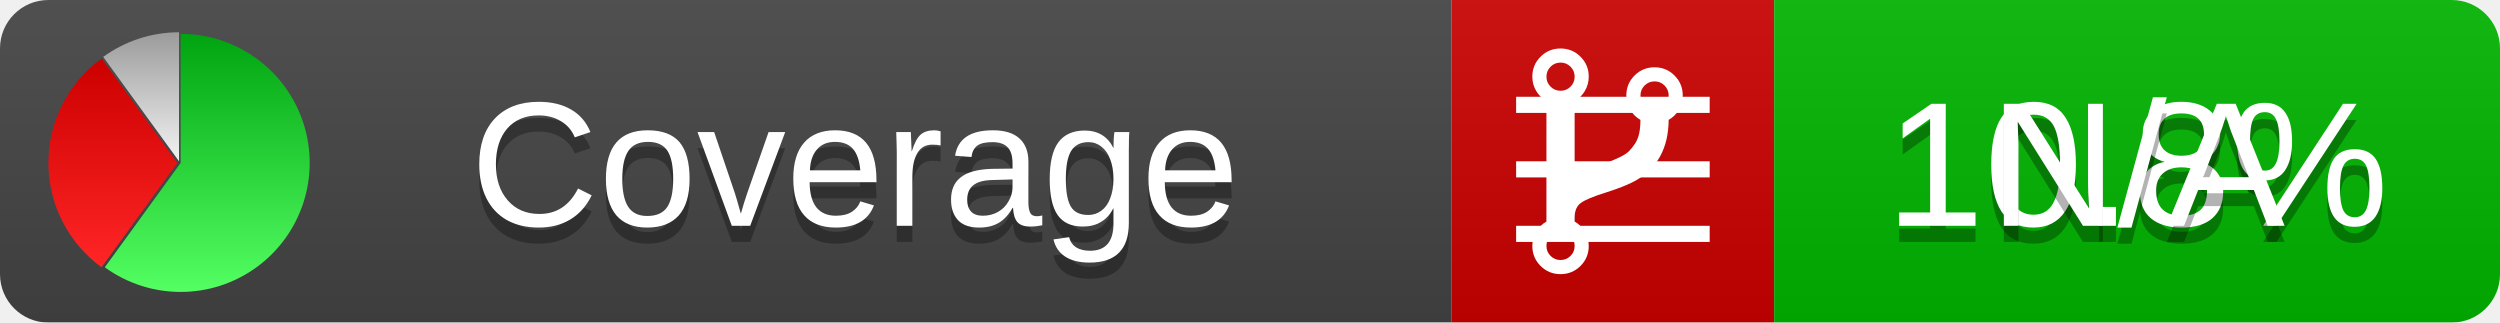
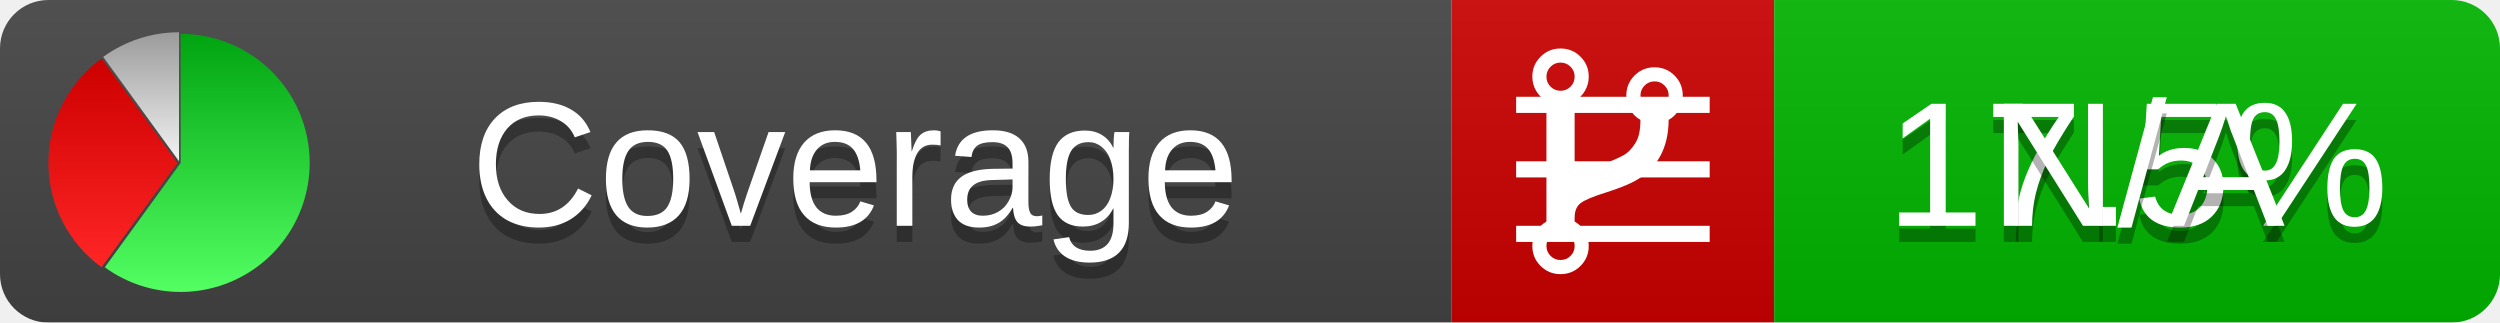
<svg xmlns="http://www.w3.org/2000/svg" xmlns:xlink="http://www.w3.org/1999/xlink" width="155" height="20">
  <style type="text/css">
          
            @keyframes fadeout {
              0 % { visibility: visible; opacity: 1; }
              40% { visibility: visible; opacity: 1; }
              50% { visibility: hidden; opacity: 0; }
              90% { visibility: hidden; opacity: 0; }
              100% { visibility: visible; opacity: 1; }
            }
            @keyframes fadein {
              0% { visibility: hidden; opacity: 0; }
              40% { visibility: hidden; opacity: 0; }
              50% { visibility: visible; opacity: 1; }
              90% { visibility: visible; opacity: 1; }
              100% { visibility: hidden; opacity: 0; }
            }
            .linecoverage {
                animation-duration: 10s;
                animation-name: fadeout;
                animation-iteration-count: infinite;
            }
            .branchcoverage {
                animation-duration: 10s;
                animation-name: fadein;
                animation-iteration-count: infinite;
            }
          
    </style>
  <defs>
    <linearGradient id="gradient" x2="0" y2="100%">
      <stop offset="0" stop-color="#bbb" stop-opacity=".1" />
      <stop offset="1" stop-opacity=".1" />
    </linearGradient>
    <linearGradient id="green" x2="0" y2="100%">
      <stop offset="0" stop-color="#00A410" />
      <stop offset="1" stop-color="#53FF63" />
    </linearGradient>
    <linearGradient id="red" x2="0" y2="100%">
      <stop offset="0" stop-color="#C00" />
      <stop offset="1" stop-color="#FF2525" />
    </linearGradient>
    <linearGradient id="gray" x2="0" y2="100%">
      <stop offset="0" stop-color="#9B9B9B" />
      <stop offset="1" stop-color="#F3F3F3" />
    </linearGradient>
    <mask id="mask">
      <rect width="155" height="20" rx="3" fill="#fff" />
    </mask>
    <g id="icon">
      <path style="fill:url(#green);" d="M205,202.5 l0,-200 a200,200 0 1,1 -117.558,361.803 z" />
      <path style="fill:url(#red);" d="M200,202.5 l-117.558,161.803 a200,200 0 0,1 0,-323.607 z" />
      <path style="fill:url(#gray);" d="M202.5,200 l-117.558,-161.803 a200,200 0 0,1 117.558,-38.196 z" />
    </g>
  </defs>
  <g mask="url(#mask)">
    <rect x="0" y="0" width="90" height="20" fill="#444" />
    <rect x="90" y="0" width="20" height="20" fill="#c00" />
    <rect x="110" y="0" width="45" height="20" fill="#00B600" />
    <rect x="0" y="0" width="155" height="20" fill="url(#gradient)" />
  </g>
  <g>
    <path class="linecoverage" stroke="#fff" d="M94 6.5 h12 M94 10.5 h12 M94 14.5 h12" />
    <path class="branchcoverage" fill="#fff" d="m 97.628,15.247 q 0,-0.364 -0.255,-0.619 -0.255,-0.255 -0.619,-0.255 -0.364,0 -0.619,0.255 -0.255,0.255 -0.255,0.619 0,0.364 0.255,0.619 0.255,0.255 0.619,0.255 0.364,0 0.619,-0.255 0.255,-0.255 0.255,-0.619 z m 0,-10.493 q 0,-0.364 -0.255,-0.619 -0.255,-0.255 -0.619,-0.255 -0.364,0 -0.619,0.255 -0.255,0.255 -0.255,0.619 0,0.364 0.255,0.619 0.255,0.255 0.619,0.255 0.364,0 0.619,-0.255 0.255,-0.255 0.255,-0.619 z m 5.83,1.166 q 0,-0.364 -0.255,-0.619 -0.255,-0.255 -0.619,-0.255 -0.364,0 -0.619,0.255 -0.255,0.255 -0.255,0.619 0,0.364 0.255,0.619 0.255,0.255 0.619,0.255 0.364,0 0.619,-0.255 0.255,-0.255 0.255,-0.619 z m 0.874,0 q 0,0.474 -0.237,0.879 -0.237,0.405 -0.638,0.633 -0.018,2.614 -2.059,3.771 -0.619,0.346 -1.849,0.738 -1.166,0.364 -1.544,0.647 -0.378,0.282 -0.378,0.911 l 0,0.237 q 0.401,0.228 0.638,0.633 0.237,0.405 0.237,0.879 0,0.729 -0.51,1.239 -0.51,0.51 -1.239,0.51 -0.729,0 -1.239,-0.51 -0.51,-0.51 -0.51,-1.239 0,-0.474 0.237,-0.879 0.237,-0.405 0.638,-0.633 l 0,-7.469 q -0.401,-0.228 -0.638,-0.633 -0.237,-0.405 -0.237,-0.879 0,-0.729 0.51,-1.239 0.51,-0.51 1.239,-0.51 0.729,0 1.239,0.51 0.51,0.51 0.51,1.239 0,0.474 -0.237,0.879 -0.237,0.405 -0.638,0.633 l 0,4.527 q 0.492,-0.237 1.403,-0.519 0.501,-0.155 0.797,-0.269 0.296,-0.114 0.642,-0.282 0.346,-0.169 0.537,-0.36 0.191,-0.191 0.369,-0.465 0.178,-0.273 0.255,-0.633 0.077,-0.36 0.077,-0.833 -0.401,-0.228 -0.638,-0.633 -0.237,-0.405 -0.237,-0.879 0,-0.729 0.51,-1.239 0.51,-0.51 1.239,-0.51 0.729,0 1.239,0.51 0.51,0.51 0.51,1.239 z" />
  </g>
  <g fill="#fff" text-anchor="middle" font-family="Verdana,Arial,Geneva,sans-serif" font-size="11">
    <a xlink:href="https://github.com/danielpalme/ReportGenerator" target="_top">
      <use xlink:href="#icon" transform="translate(3,2) scale(.04)" />
    </a>
    <text x="53" y="15" fill="#010101" fill-opacity=".3">Coverage</text>
    <text x="53" y="14" fill="#fff">Coverage</text>
-     <text class="linecoverage" x="132.5" y="15" fill="#010101" fill-opacity=".3">10.8%</text>
-     <text class="linecoverage" x="132.5" y="14">10.8%</text>
+     <text class="linecoverage" x="132.5" y="15" fill="#010101" fill-opacity=".3">17.5%</text>
+     <text class="linecoverage" x="132.5" y="14">17.5%</text>
    <text class="branchcoverage" x="132.5" y="15" fill="#010101" fill-opacity=".3">N/A</text>
    <text class="branchcoverage" x="132.5" y="14">N/A</text>
  </g>
  <g>
    <rect class="linecoverage" x="90" y="0" width="65" height="20" fill-opacity="0" />
    <rect class="branchcoverage" x="90" y="0" width="65" height="20" fill-opacity="0" />
  </g>
</svg>
